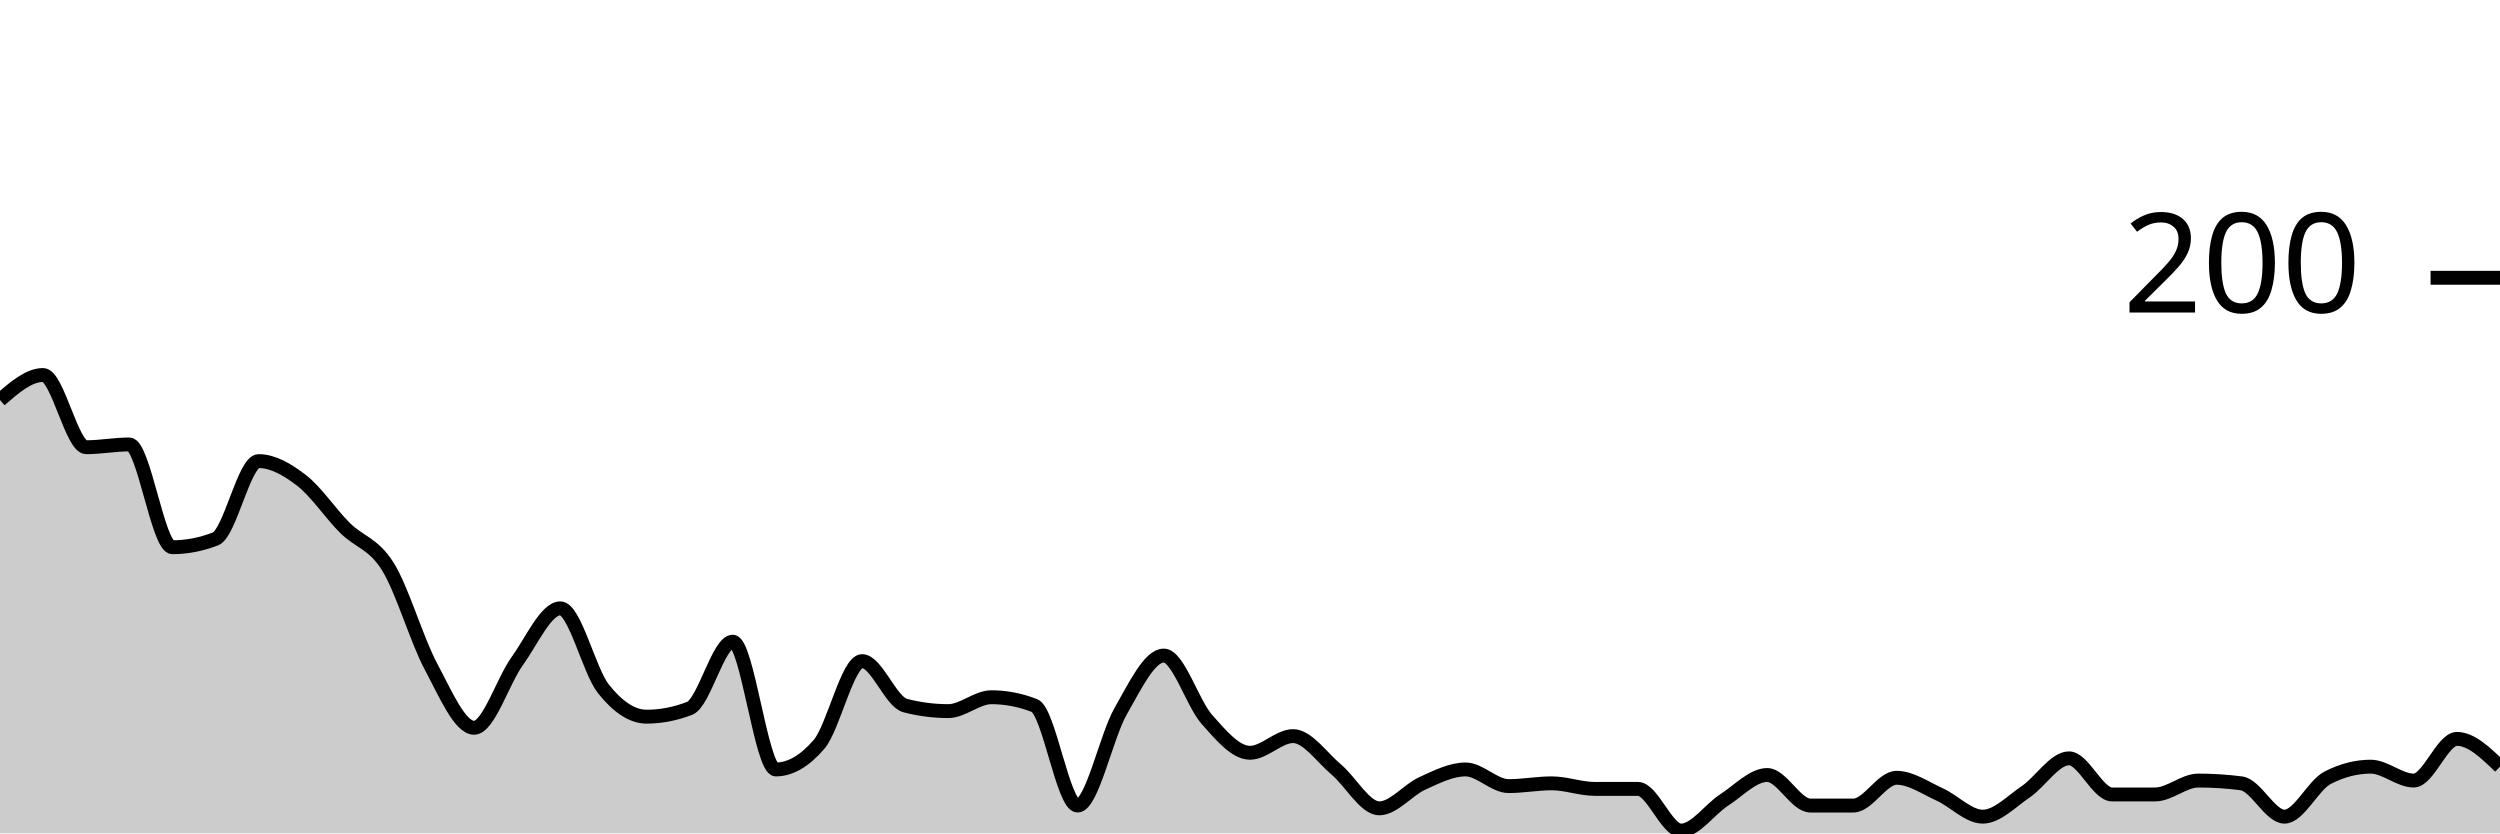
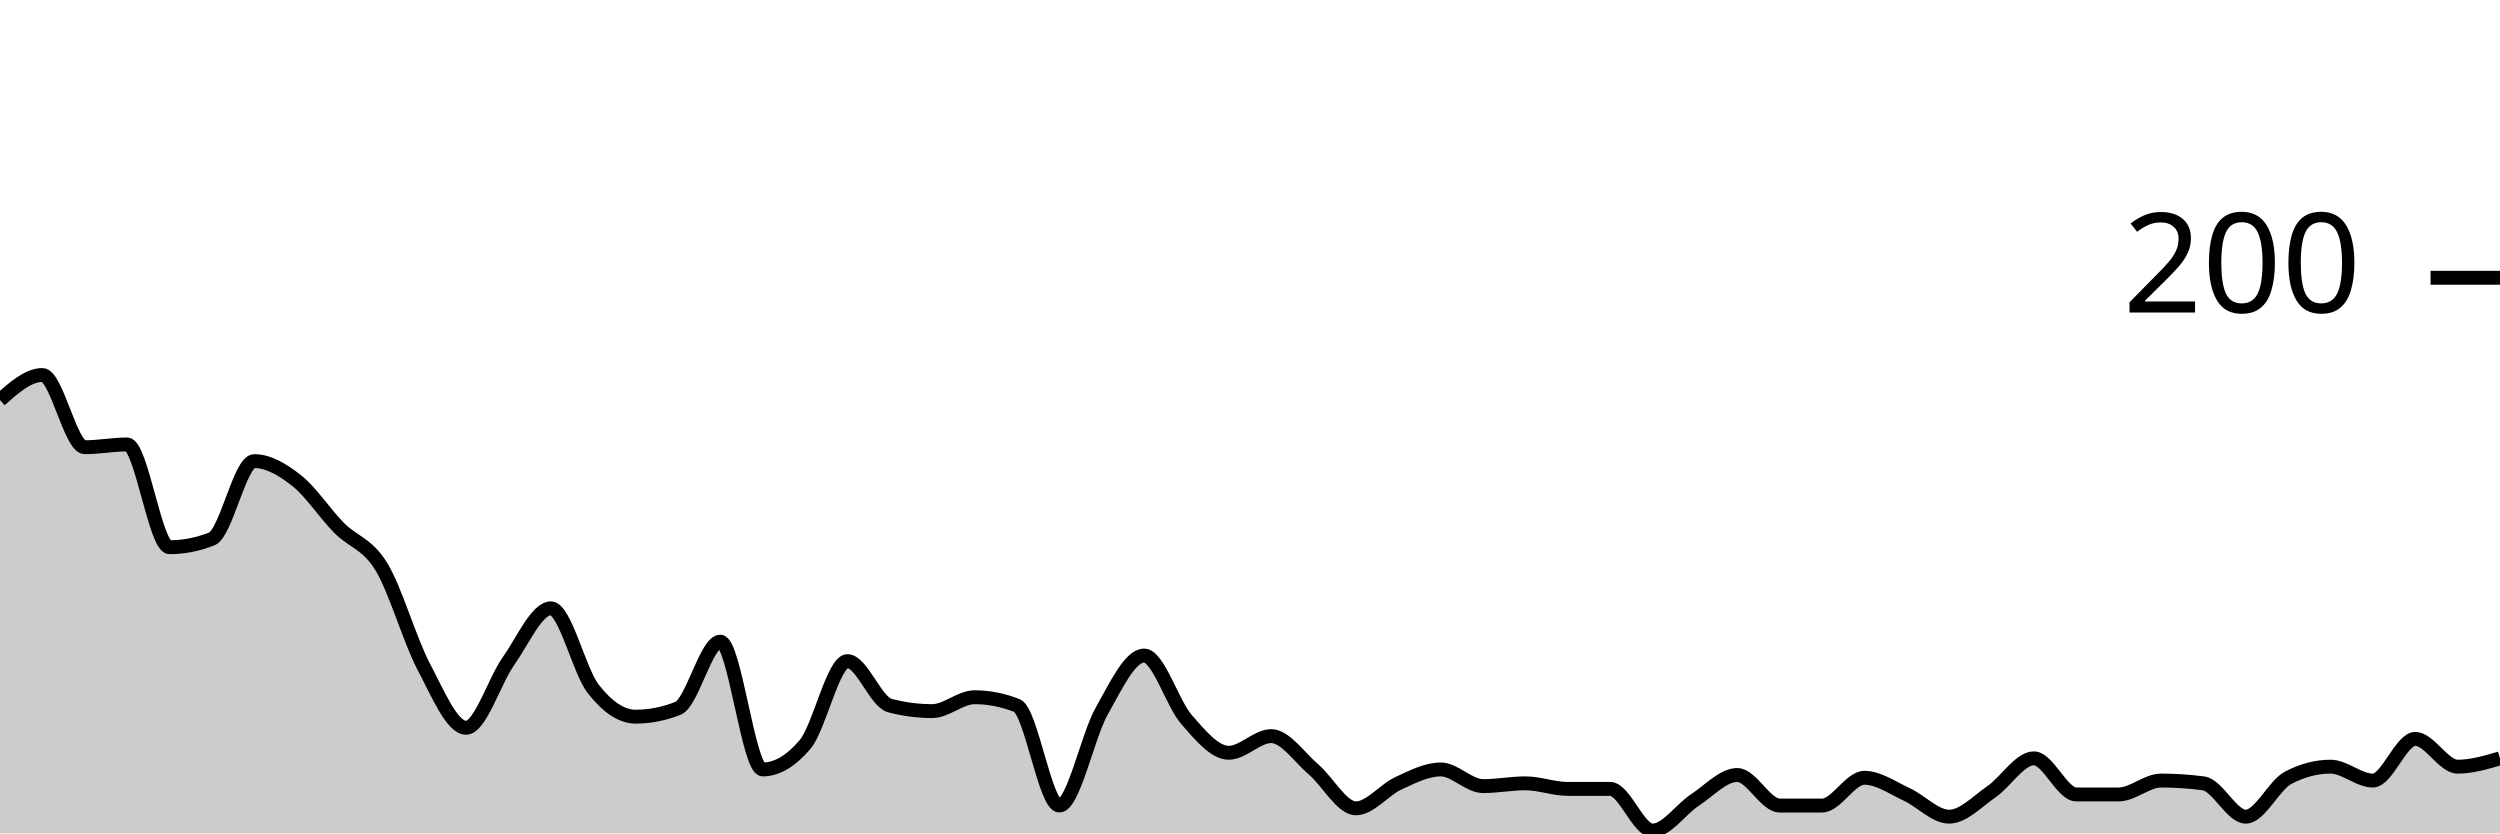
<svg xmlns="http://www.w3.org/2000/svg" viewBox="0 0 180 60">
  <g transform="translate(0,20)">
-     <path class="area" fill="rgba(0, 0, 0, 0.2)" d="M0,8.8C1.034,7.9,2.069,7,3.103,7C4.138,7,5.172,12.2,6.207,12.2C7.241,12.2,8.276,12,9.31,12C10.345,12,11.379,19.4,12.414,19.4C13.448,19.4,14.483,19.2,15.517,18.8C16.552,18.4,17.586,13.2,18.621,13.2C19.655,13.2,20.69,13.8,21.724,14.6C22.759,15.4,23.793,16.967,24.828,18C25.862,19.033,26.897,19.133,27.931,20.8C28.966,22.467,30,26.067,31.034,28C32.069,29.933,33.103,32.4,34.138,32.4C35.172,32.4,36.207,29.033,37.241,27.6C38.276,26.167,39.31,23.8,40.345,23.8C41.379,23.8,42.414,28.3,43.448,29.6C44.483,30.9,45.517,31.6,46.552,31.6C47.586,31.6,48.621,31.4,49.655,31C50.69,30.6,51.724,26.2,52.759,26.2C53.793,26.2,54.828,35.4,55.862,35.4C56.897,35.4,57.931,34.8,58.966,33.6C60,32.4,61.034,27.6,62.069,27.6C63.103,27.6,64.138,30.533,65.172,30.8C66.207,31.067,67.241,31.2,68.276,31.2C69.31,31.2,70.345,30.2,71.379,30.2C72.414,30.2,73.448,30.4,74.483,30.8C75.517,31.2,76.552,38,77.586,38C78.621,38,79.655,33,80.69,31.2C81.724,29.4,82.759,27.2,83.793,27.2C84.828,27.2,85.862,30.633,86.897,31.8C87.931,32.967,88.966,34.2,90,34.2C91.034,34.2,92.069,33,93.103,33C94.138,33,95.172,34.533,96.207,35.4C97.241,36.267,98.276,38.2,99.31,38.2C100.345,38.2,101.379,36.867,102.414,36.4C103.448,35.933,104.483,35.4,105.517,35.4C106.552,35.4,107.586,36.6,108.621,36.6C109.655,36.6,110.69,36.4,111.724,36.4C112.759,36.4,113.793,36.8,114.828,36.8C115.862,36.8,116.897,36.8,117.931,36.8C118.966,36.8,120,39.8,121.034,39.8C122.069,39.8,123.103,38.267,124.138,37.6C125.172,36.933,126.207,35.8,127.241,35.8C128.276,35.8,129.31,38,130.345,38C131.379,38,132.414,38,133.448,38C134.483,38,135.517,36,136.552,36C137.586,36,138.621,36.733,139.655,37.2C140.69,37.667,141.724,38.8,142.759,38.8C143.793,38.8,144.828,37.7,145.862,37C146.897,36.3,147.931,34.6,148.966,34.6C150,34.6,151.034,37.2,152.069,37.2C153.103,37.2,154.138,37.2,155.172,37.2C156.207,37.2,157.241,36.2,158.276,36.2C159.31,36.2,160.345,36.267,161.379,36.4C162.414,36.533,163.448,38.8,164.483,38.8C165.517,38.8,166.552,36.533,167.586,36C168.621,35.467,169.655,35.2,170.69,35.2C171.724,35.2,172.759,36.2,173.793,36.2C174.828,36.2,175.862,33.2,176.897,33.2C177.931,33.2,178.966,34.2,180,35.2L180,40C178.966,40,177.931,40,176.897,40C175.862,40,174.828,40,173.793,40C172.759,40,171.724,40,170.69,40C169.655,40,168.621,40,167.586,40C166.552,40,165.517,40,164.483,40C163.448,40,162.414,40,161.379,40C160.345,40,159.31,40,158.276,40C157.241,40,156.207,40,155.172,40C154.138,40,153.103,40,152.069,40C151.034,40,150,40,148.966,40C147.931,40,146.897,40,145.862,40C144.828,40,143.793,40,142.759,40C141.724,40,140.69,40,139.655,40C138.621,40,137.586,40,136.552,40C135.517,40,134.483,40,133.448,40C132.414,40,131.379,40,130.345,40C129.31,40,128.276,40,127.241,40C126.207,40,125.172,40,124.138,40C123.103,40,122.069,40,121.034,40C120,40,118.966,40,117.931,40C116.897,40,115.862,40,114.828,40C113.793,40,112.759,40,111.724,40C110.69,40,109.655,40,108.621,40C107.586,40,106.552,40,105.517,40C104.483,40,103.448,40,102.414,40C101.379,40,100.345,40,99.31,40C98.276,40,97.241,40,96.207,40C95.172,40,94.138,40,93.103,40C92.069,40,91.034,40,90,40C88.966,40,87.931,40,86.897,40C85.862,40,84.828,40,83.793,40C82.759,40,81.724,40,80.69,40C79.655,40,78.621,40,77.586,40C76.552,40,75.517,40,74.483,40C73.448,40,72.414,40,71.379,40C70.345,40,69.31,40,68.276,40C67.241,40,66.207,40,65.172,40C64.138,40,63.103,40,62.069,40C61.034,40,60,40,58.966,40C57.931,40,56.897,40,55.862,40C54.828,40,53.793,40,52.759,40C51.724,40,50.69,40,49.655,40C48.621,40,47.586,40,46.552,40C45.517,40,44.483,40,43.448,40C42.414,40,41.379,40,40.345,40C39.31,40,38.276,40,37.241,40C36.207,40,35.172,40,34.138,40C33.103,40,32.069,40,31.034,40C30,40,28.966,40,27.931,40C26.897,40,25.862,40,24.828,40C23.793,40,22.759,40,21.724,40C20.69,40,19.655,40,18.621,40C17.586,40,16.552,40,15.517,40C14.483,40,13.448,40,12.414,40C11.379,40,10.345,40,9.31,40C8.276,40,7.241,40,6.207,40C5.172,40,4.138,40,3.103,40C2.069,40,1.034,40,0,40Z" />
-     <path class="line" stroke="black" fill="none" d="M0,8.8C1.034,7.9,2.069,7,3.103,7C4.138,7,5.172,12.2,6.207,12.2C7.241,12.2,8.276,12,9.31,12C10.345,12,11.379,19.4,12.414,19.4C13.448,19.4,14.483,19.2,15.517,18.8C16.552,18.4,17.586,13.2,18.621,13.2C19.655,13.2,20.69,13.8,21.724,14.6C22.759,15.4,23.793,16.967,24.828,18C25.862,19.033,26.897,19.133,27.931,20.8C28.966,22.467,30,26.067,31.034,28C32.069,29.933,33.103,32.4,34.138,32.4C35.172,32.4,36.207,29.033,37.241,27.6C38.276,26.167,39.31,23.8,40.345,23.8C41.379,23.8,42.414,28.3,43.448,29.6C44.483,30.9,45.517,31.6,46.552,31.6C47.586,31.6,48.621,31.4,49.655,31C50.69,30.6,51.724,26.2,52.759,26.2C53.793,26.2,54.828,35.4,55.862,35.4C56.897,35.4,57.931,34.8,58.966,33.6C60,32.4,61.034,27.6,62.069,27.6C63.103,27.6,64.138,30.533,65.172,30.8C66.207,31.067,67.241,31.2,68.276,31.2C69.31,31.2,70.345,30.2,71.379,30.2C72.414,30.2,73.448,30.4,74.483,30.8C75.517,31.2,76.552,38,77.586,38C78.621,38,79.655,33,80.69,31.2C81.724,29.4,82.759,27.2,83.793,27.2C84.828,27.2,85.862,30.633,86.897,31.8C87.931,32.967,88.966,34.2,90,34.2C91.034,34.2,92.069,33,93.103,33C94.138,33,95.172,34.533,96.207,35.4C97.241,36.267,98.276,38.2,99.31,38.2C100.345,38.2,101.379,36.867,102.414,36.4C103.448,35.933,104.483,35.4,105.517,35.4C106.552,35.4,107.586,36.6,108.621,36.6C109.655,36.6,110.69,36.4,111.724,36.4C112.759,36.4,113.793,36.8,114.828,36.8C115.862,36.8,116.897,36.8,117.931,36.8C118.966,36.8,120,39.8,121.034,39.8C122.069,39.8,123.103,38.267,124.138,37.6C125.172,36.933,126.207,35.8,127.241,35.8C128.276,35.8,129.31,38,130.345,38C131.379,38,132.414,38,133.448,38C134.483,38,135.517,36,136.552,36C137.586,36,138.621,36.733,139.655,37.2C140.69,37.667,141.724,38.8,142.759,38.8C143.793,38.8,144.828,37.7,145.862,37C146.897,36.3,147.931,34.6,148.966,34.6C150,34.6,151.034,37.2,152.069,37.2C153.103,37.2,154.138,37.2,155.172,37.2C156.207,37.2,157.241,36.2,158.276,36.2C159.31,36.2,160.345,36.267,161.379,36.4C162.414,36.533,163.448,38.8,164.483,38.8C165.517,38.8,166.552,36.533,167.586,36C168.621,35.467,169.655,35.2,170.69,35.2C171.724,35.2,172.759,36.2,173.793,36.2C174.828,36.2,175.862,33.2,176.897,33.2C177.931,33.2,178.966,34.2,180,35.2" />
+     <path class="area" fill="rgba(0, 0, 0, 0.2)" d="M0,8.8C1.017,7.9,2.034,7,3.051,7C4.068,7,5.085,12.2,6.102,12.2C7.119,12.2,8.136,12,9.153,12C10.169,12,11.186,19.4,12.203,19.4C13.22,19.4,14.237,19.2,15.254,18.8C16.271,18.4,17.288,13.2,18.305,13.2C19.322,13.2,20.339,13.8,21.356,14.6C22.373,15.4,23.39,16.967,24.407,18C25.424,19.033,26.441,19.133,27.458,20.8C28.475,22.467,29.492,26.067,30.508,28C31.525,29.933,32.542,32.4,33.559,32.4C34.576,32.4,35.593,29.033,36.61,27.6C37.627,26.167,38.644,23.8,39.661,23.8C40.678,23.8,41.695,28.3,42.712,29.6C43.729,30.9,44.746,31.6,45.763,31.6C46.78,31.6,47.797,31.4,48.814,31C49.831,30.6,50.847,26.2,51.864,26.2C52.881,26.2,53.898,35.4,54.915,35.4C55.932,35.4,56.949,34.8,57.966,33.6C58.983,32.4,60,27.6,61.017,27.6C62.034,27.6,63.051,30.533,64.068,30.8C65.085,31.067,66.102,31.2,67.119,31.2C68.136,31.2,69.153,30.2,70.169,30.2C71.186,30.2,72.203,30.4,73.22,30.8C74.237,31.2,75.254,38,76.271,38C77.288,38,78.305,33,79.322,31.2C80.339,29.4,81.356,27.2,82.373,27.2C83.39,27.2,84.407,30.633,85.424,31.8C86.441,32.967,87.458,34.2,88.475,34.2C89.492,34.2,90.508,33,91.525,33C92.542,33,93.559,34.533,94.576,35.4C95.593,36.267,96.61,38.2,97.627,38.2C98.644,38.2,99.661,36.867,100.678,36.4C101.695,35.933,102.712,35.4,103.729,35.4C104.746,35.4,105.763,36.6,106.78,36.6C107.797,36.6,108.814,36.4,109.831,36.4C110.847,36.4,111.864,36.8,112.881,36.8C113.898,36.8,114.915,36.8,115.932,36.8C116.949,36.8,117.966,39.8,118.983,39.8C120,39.8,121.017,38.267,122.034,37.6C123.051,36.933,124.068,35.8,125.085,35.8C126.102,35.8,127.119,38,128.136,38C129.153,38,130.169,38,131.186,38C132.203,38,133.22,36,134.237,36C135.254,36,136.271,36.733,137.288,37.2C138.305,37.667,139.322,38.8,140.339,38.8C141.356,38.8,142.373,37.7,143.39,37C144.407,36.3,145.424,34.6,146.441,34.6C147.458,34.6,148.475,37.2,149.492,37.2C150.508,37.2,151.525,37.2,152.542,37.2C153.559,37.2,154.576,36.2,155.593,36.2C156.61,36.2,157.627,36.267,158.644,36.4C159.661,36.533,160.678,38.8,161.695,38.8C162.712,38.8,163.729,36.533,164.746,36C165.763,35.467,166.78,35.2,167.797,35.2C168.814,35.2,169.831,36.2,170.847,36.2C171.864,36.2,172.881,33.2,173.898,33.2C174.915,33.2,175.932,35.2,176.949,35.2C177.966,35.2,178.983,34.9,180,34.6L180,40C178.983,40,177.966,40,176.949,40C175.932,40,174.915,40,173.898,40C172.881,40,171.864,40,170.847,40C169.831,40,168.814,40,167.797,40C166.78,40,165.763,40,164.746,40C163.729,40,162.712,40,161.695,40C160.678,40,159.661,40,158.644,40C157.627,40,156.61,40,155.593,40C154.576,40,153.559,40,152.542,40C151.525,40,150.508,40,149.492,40C148.475,40,147.458,40,146.441,40C145.424,40,144.407,40,143.39,40C142.373,40,141.356,40,140.339,40C139.322,40,138.305,40,137.288,40C136.271,40,135.254,40,134.237,40C133.22,40,132.203,40,131.186,40C130.169,40,129.153,40,128.136,40C127.119,40,126.102,40,125.085,40C124.068,40,123.051,40,122.034,40C121.017,40,120,40,118.983,40C117.966,40,116.949,40,115.932,40C114.915,40,113.898,40,112.881,40C111.864,40,110.847,40,109.831,40C108.814,40,107.797,40,106.78,40C105.763,40,104.746,40,103.729,40C102.712,40,101.695,40,100.678,40C99.661,40,98.644,40,97.627,40C96.61,40,95.593,40,94.576,40C93.559,40,92.542,40,91.525,40C90.508,40,89.492,40,88.475,40C87.458,40,86.441,40,85.424,40C84.407,40,83.39,40,82.373,40C81.356,40,80.339,40,79.322,40C78.305,40,77.288,40,76.271,40C75.254,40,74.237,40,73.22,40C72.203,40,71.186,40,70.169,40C69.153,40,68.136,40,67.119,40C66.102,40,65.085,40,64.068,40C63.051,40,62.034,40,61.017,40C60,40,58.983,40,57.966,40C56.949,40,55.932,40,54.915,40C53.898,40,52.881,40,51.864,40C50.847,40,49.831,40,48.814,40C47.797,40,46.78,40,45.763,40C44.746,40,43.729,40,42.712,40C41.695,40,40.678,40,39.661,40C38.644,40,37.627,40,36.61,40C35.593,40,34.576,40,33.559,40C32.542,40,31.525,40,30.508,40C29.492,40,28.475,40,27.458,40C26.441,40,25.424,40,24.407,40C23.39,40,22.373,40,21.356,40C20.339,40,19.322,40,18.305,40C17.288,40,16.271,40,15.254,40C14.237,40,13.22,40,12.203,40C11.186,40,10.169,40,9.153,40C8.136,40,7.119,40,6.102,40C5.085,40,4.068,40,3.051,40C2.034,40,1.017,40,0,40Z" />
+     <path class="line" stroke="black" fill="none" d="M0,8.8C1.017,7.9,2.034,7,3.051,7C4.068,7,5.085,12.2,6.102,12.2C7.119,12.2,8.136,12,9.153,12C10.169,12,11.186,19.4,12.203,19.4C13.22,19.4,14.237,19.2,15.254,18.8C16.271,18.4,17.288,13.2,18.305,13.2C19.322,13.2,20.339,13.8,21.356,14.6C22.373,15.4,23.39,16.967,24.407,18C25.424,19.033,26.441,19.133,27.458,20.8C28.475,22.467,29.492,26.067,30.508,28C31.525,29.933,32.542,32.4,33.559,32.4C34.576,32.4,35.593,29.033,36.61,27.6C37.627,26.167,38.644,23.8,39.661,23.8C40.678,23.8,41.695,28.3,42.712,29.6C43.729,30.9,44.746,31.6,45.763,31.6C46.78,31.6,47.797,31.4,48.814,31C49.831,30.6,50.847,26.2,51.864,26.2C52.881,26.2,53.898,35.4,54.915,35.4C55.932,35.4,56.949,34.8,57.966,33.6C58.983,32.4,60,27.6,61.017,27.6C62.034,27.6,63.051,30.533,64.068,30.8C65.085,31.067,66.102,31.2,67.119,31.2C68.136,31.2,69.153,30.2,70.169,30.2C71.186,30.2,72.203,30.4,73.22,30.8C74.237,31.2,75.254,38,76.271,38C77.288,38,78.305,33,79.322,31.2C80.339,29.4,81.356,27.2,82.373,27.2C83.39,27.2,84.407,30.633,85.424,31.8C86.441,32.967,87.458,34.2,88.475,34.2C89.492,34.2,90.508,33,91.525,33C92.542,33,93.559,34.533,94.576,35.4C95.593,36.267,96.61,38.2,97.627,38.2C98.644,38.2,99.661,36.867,100.678,36.4C101.695,35.933,102.712,35.4,103.729,35.4C104.746,35.4,105.763,36.6,106.78,36.6C107.797,36.6,108.814,36.4,109.831,36.4C110.847,36.4,111.864,36.8,112.881,36.8C113.898,36.8,114.915,36.8,115.932,36.8C116.949,36.8,117.966,39.8,118.983,39.8C120,39.8,121.017,38.267,122.034,37.6C123.051,36.933,124.068,35.8,125.085,35.8C126.102,35.8,127.119,38,128.136,38C129.153,38,130.169,38,131.186,38C132.203,38,133.22,36,134.237,36C135.254,36,136.271,36.733,137.288,37.2C138.305,37.667,139.322,38.8,140.339,38.8C141.356,38.8,142.373,37.7,143.39,37C144.407,36.3,145.424,34.6,146.441,34.6C147.458,34.6,148.475,37.2,149.492,37.2C150.508,37.2,151.525,37.2,152.542,37.2C153.559,37.2,154.576,36.2,155.593,36.2C156.61,36.2,157.627,36.267,158.644,36.4C159.661,36.533,160.678,38.8,161.695,38.8C162.712,38.8,163.729,36.533,164.746,36C165.763,35.467,166.78,35.2,167.797,35.2C168.814,35.2,169.831,36.2,170.847,36.2C171.864,36.2,172.881,33.2,173.898,33.2C174.915,33.2,175.932,35.2,176.949,35.2C177.966,35.2,178.983,34.9,180,34.6" />
    <path class="axis-ceiling" stroke-width="1" stroke="black" fill="none" d="M175,0L180,0" />
    <text class="axis-ceiling-label" font-family="sans-serif" text-anchor="end" font-size="10px" x="170" y="2.5">200</text>
  </g>
</svg>
